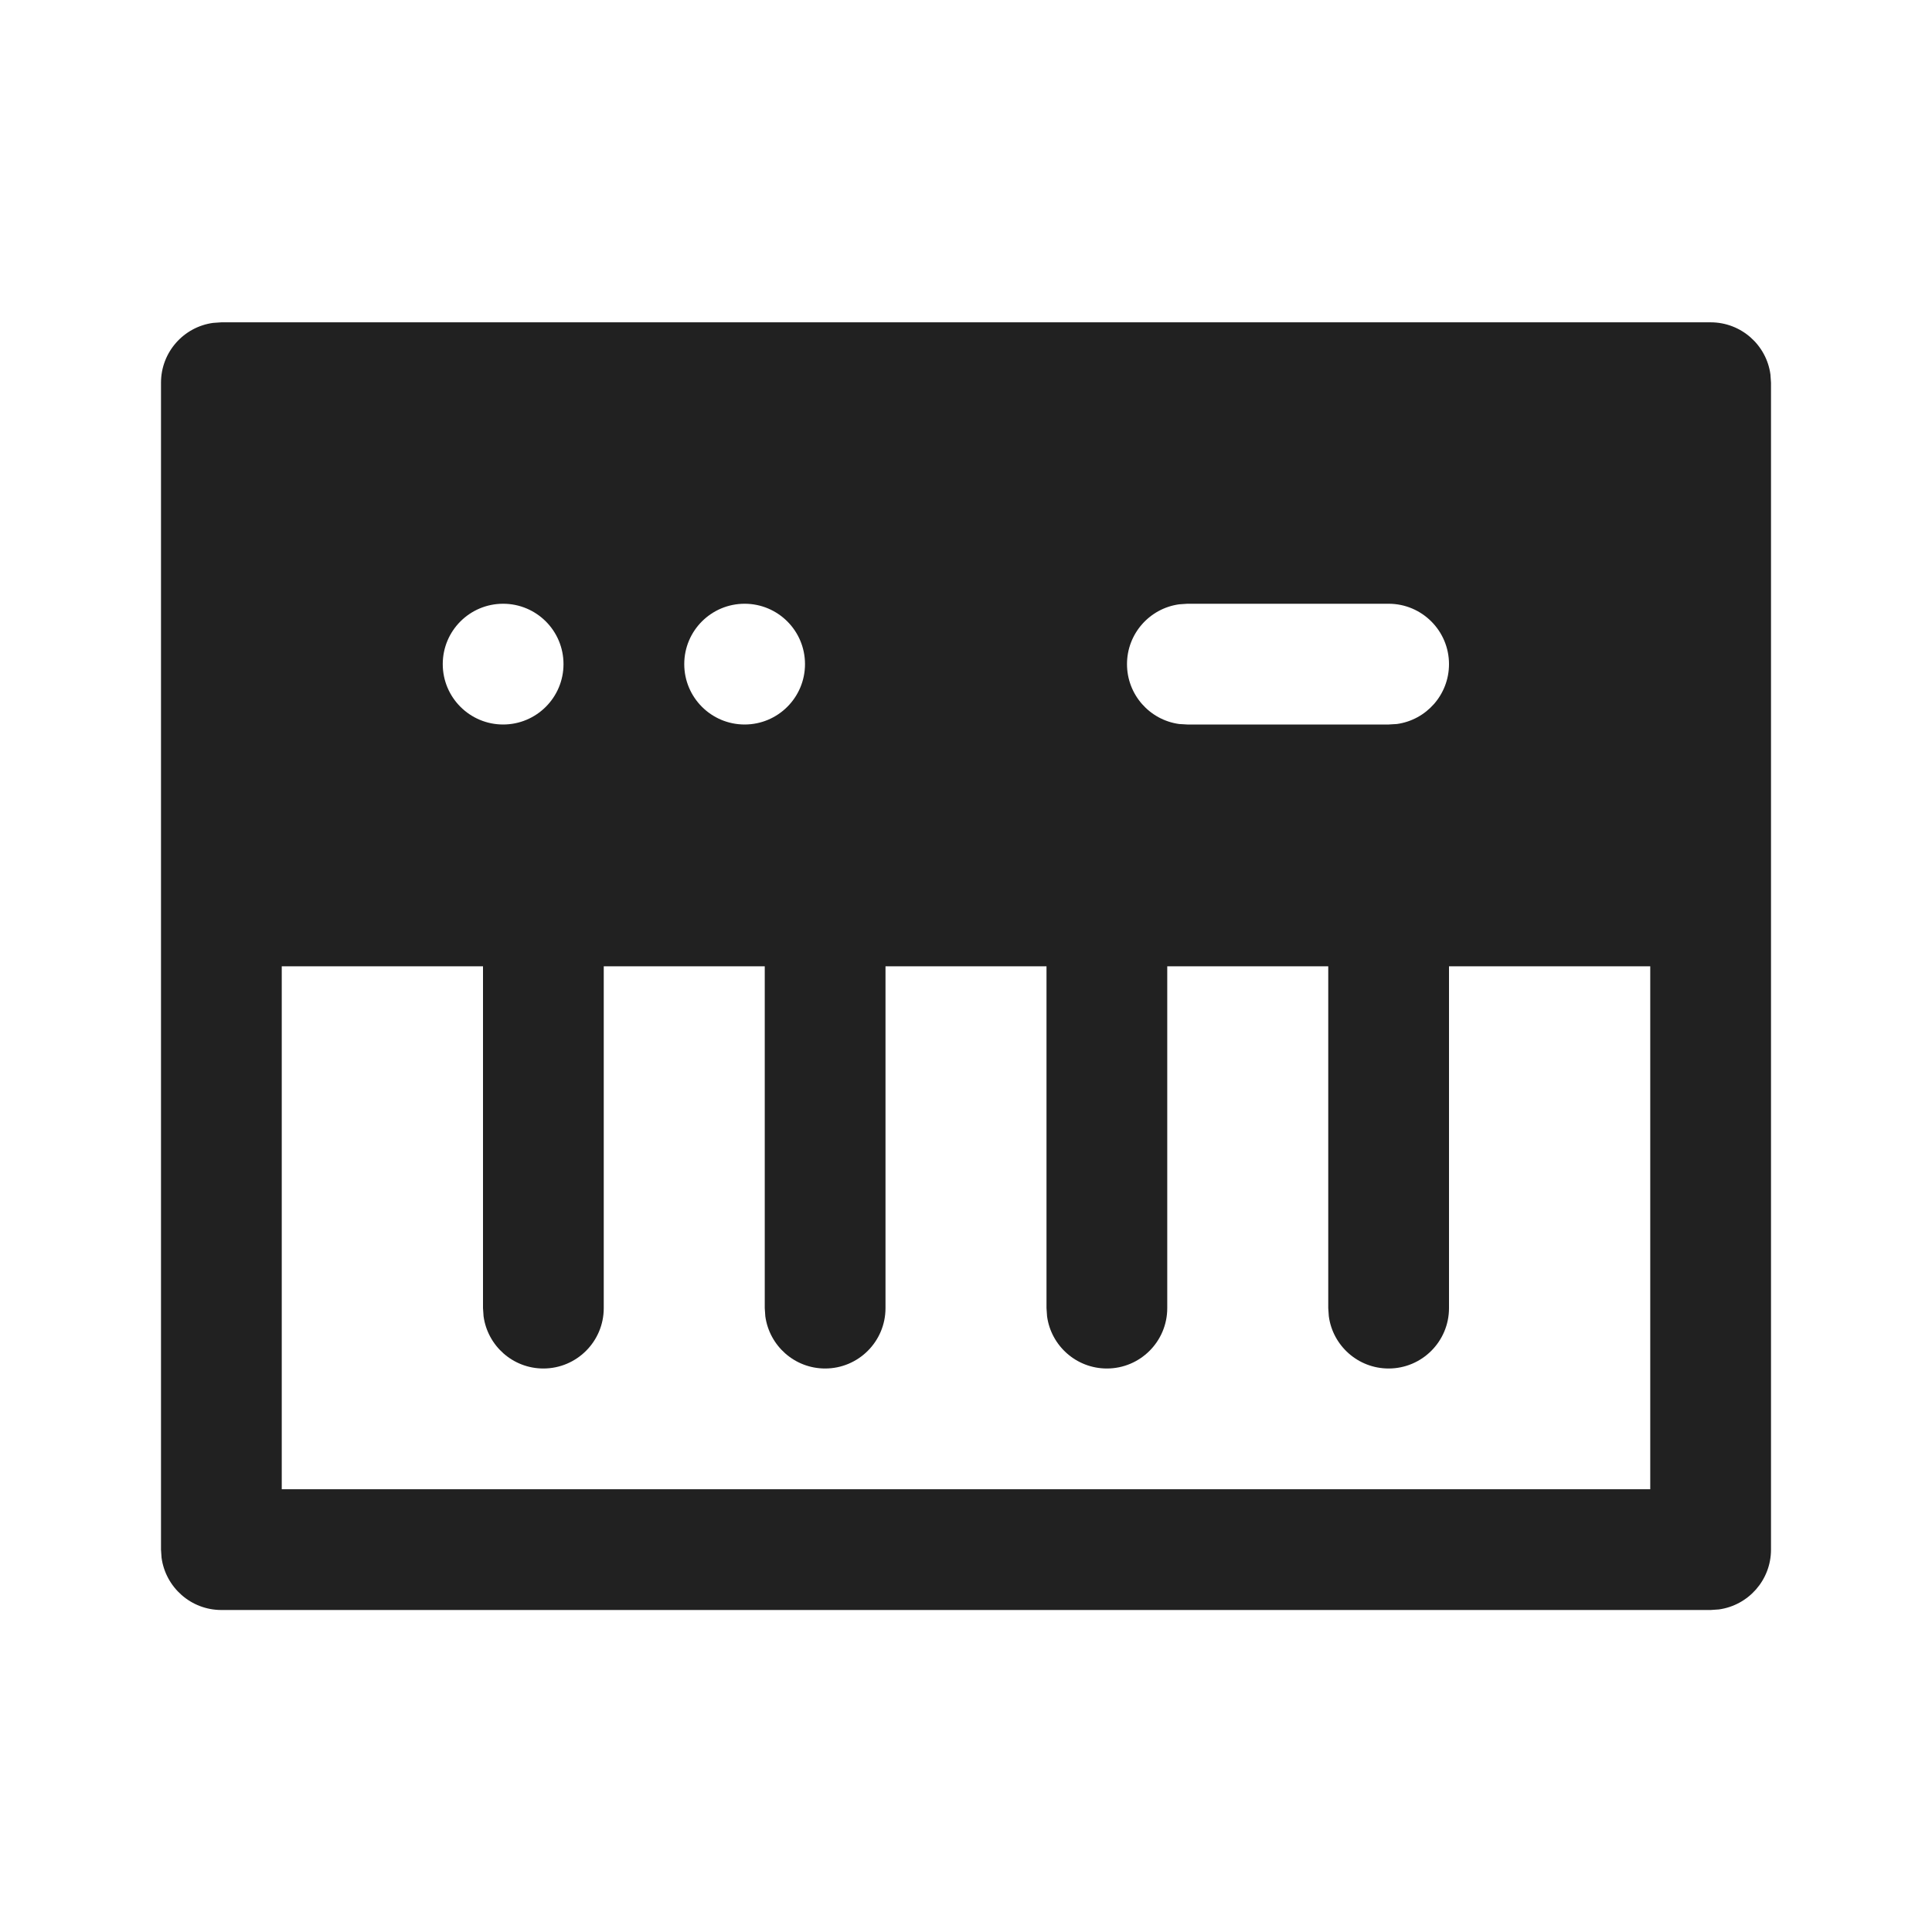
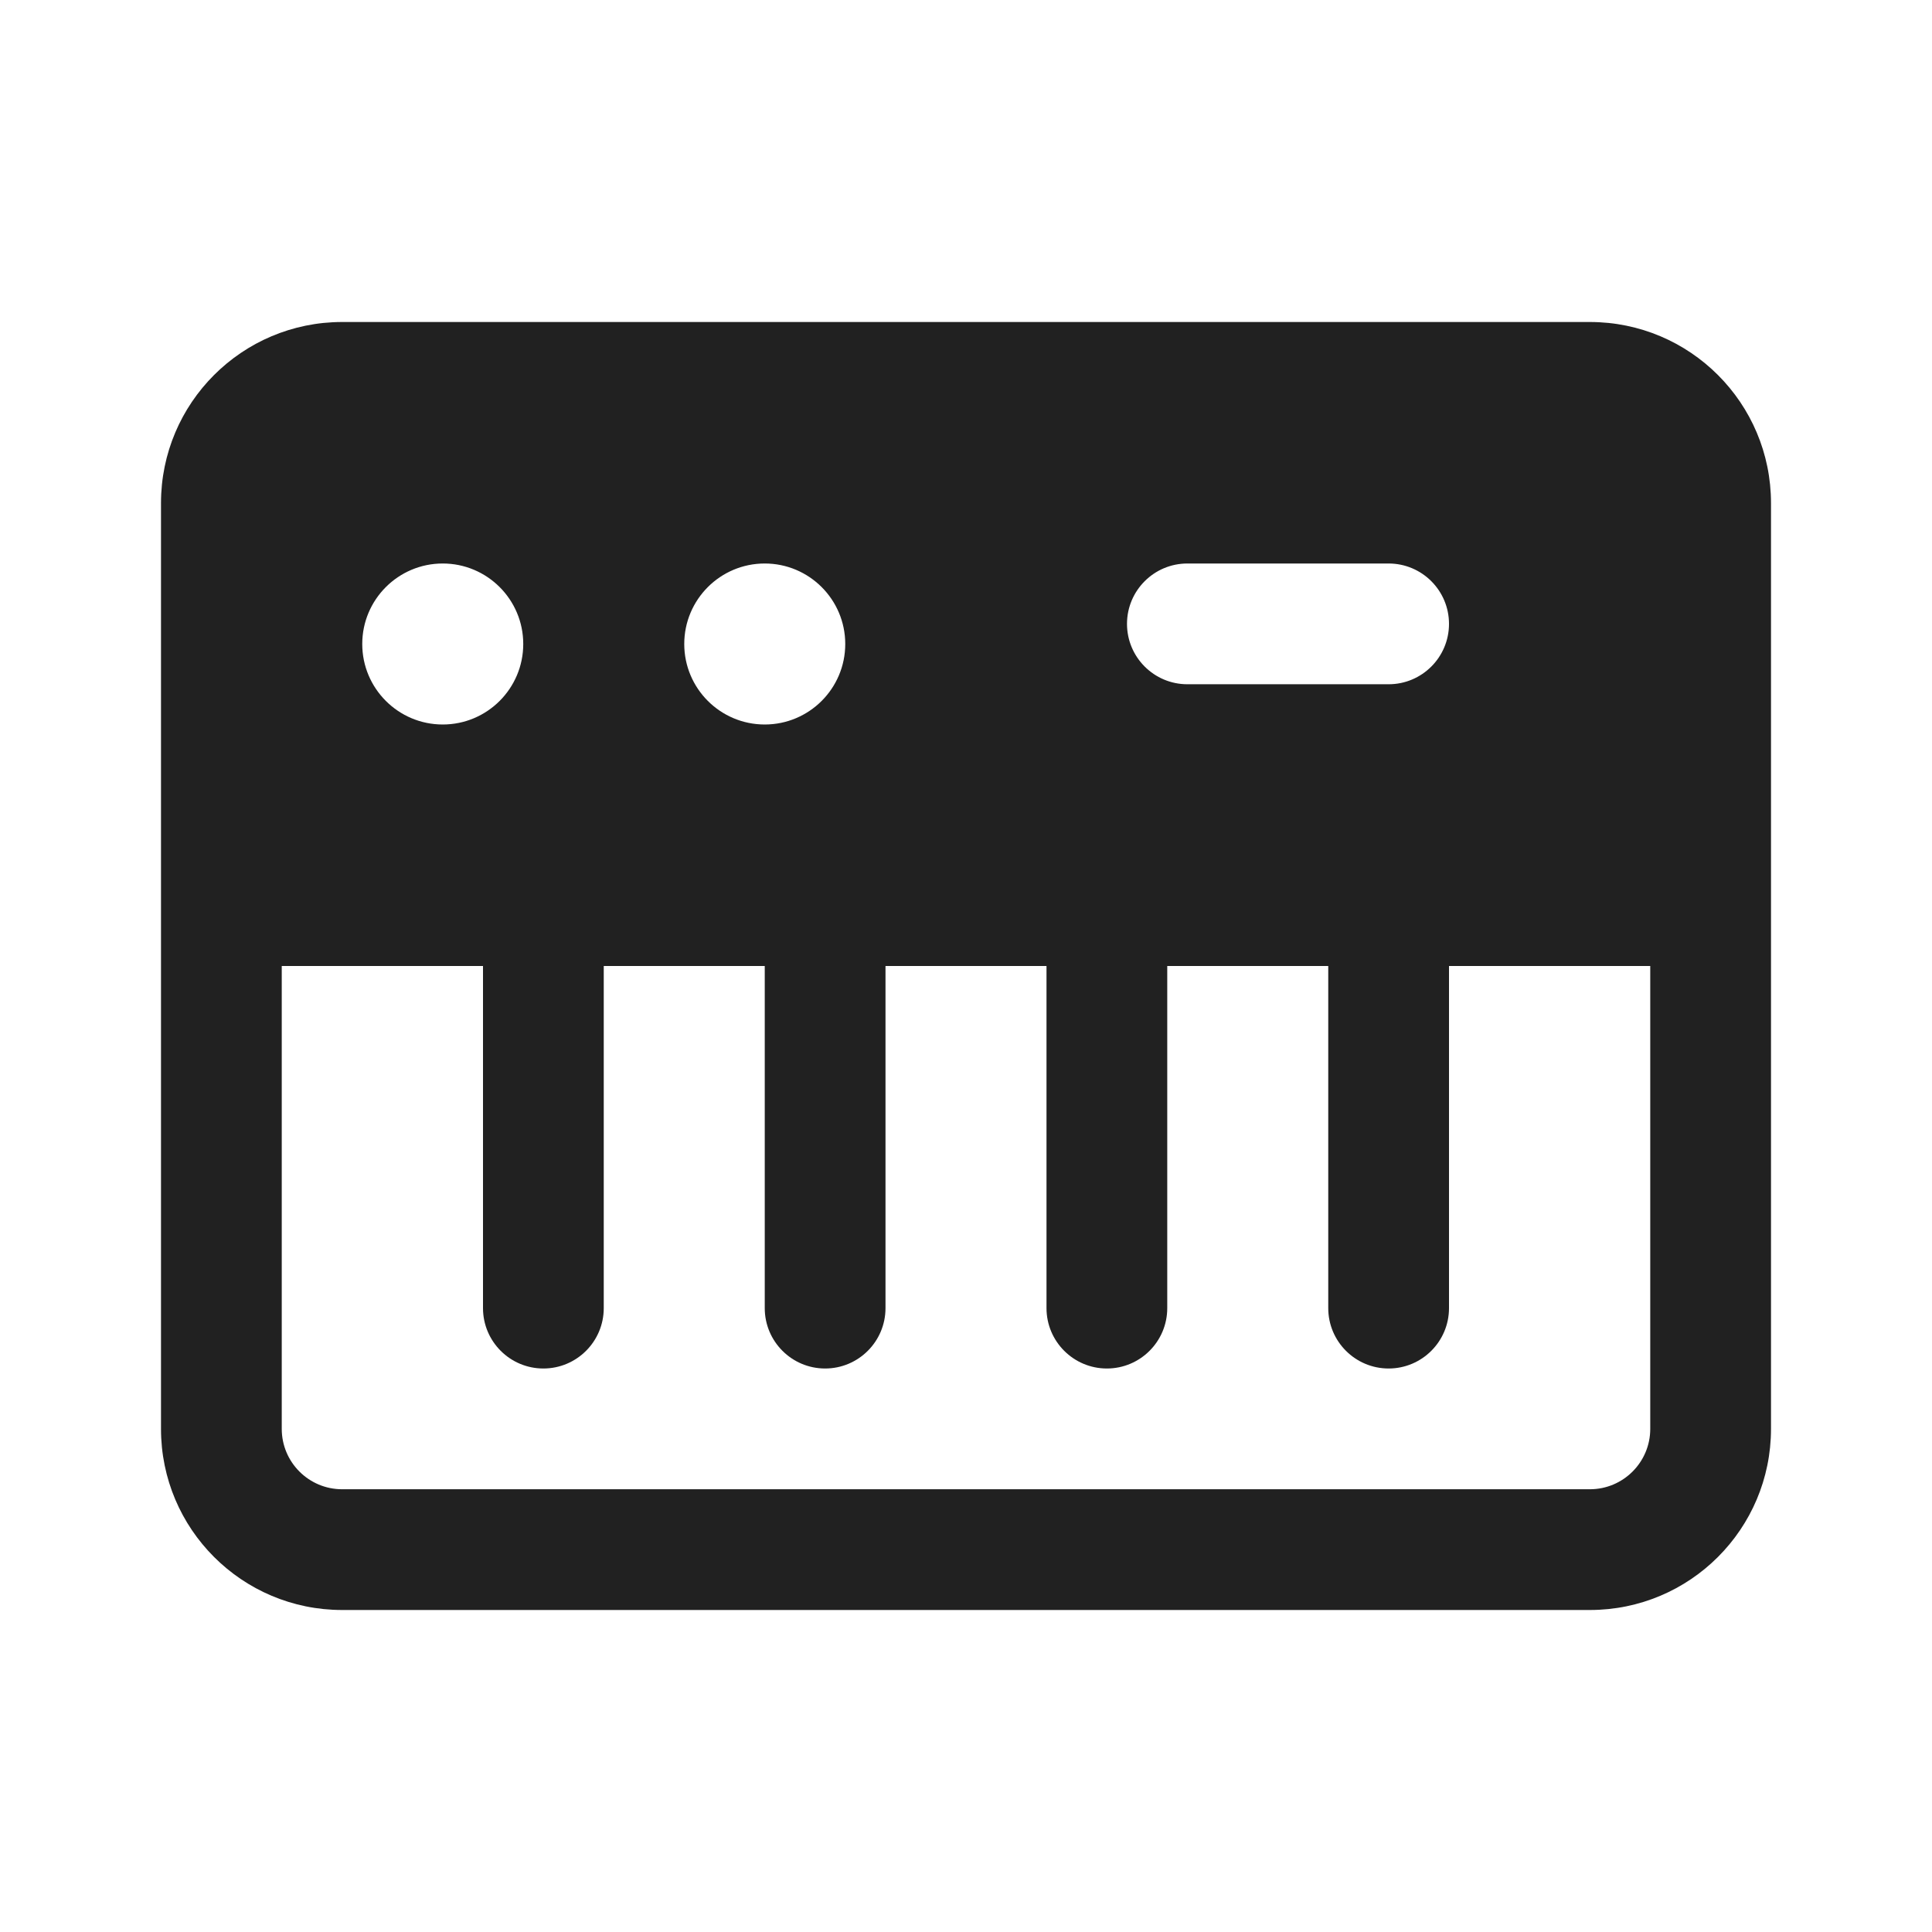
<svg xmlns="http://www.w3.org/2000/svg" width="24" height="24" viewBox="0 0 24 24" fill="none">
-   <path d="M21.25 4.004C21.63 4.004 21.944 4.286 21.993 4.652L22 4.754V19.25C22 19.629 21.718 19.943 21.352 19.993L21.25 20H2.75C2.37 20 2.057 19.717 2.007 19.351L2 19.25V4.754C2 4.374 2.282 4.06 2.648 4.011L2.75 4.004H21.25ZM6 12.004H3.5V18.5H20.5V12.004H18V16.25C18 16.664 17.664 17 17.25 17C16.87 17 16.556 16.717 16.507 16.351L16.5 16.25V12.004H14.5V16.25C14.5 16.664 14.164 17 13.75 17C13.37 17 13.056 16.717 13.007 16.351L13 16.25V12.004H11V16.25C11 16.664 10.664 17 10.25 17C9.87 17 9.557 16.717 9.507 16.351L9.5 16.25V12.004H7.5V16.25C7.5 16.664 7.164 17 6.75 17C6.37 17 6.057 16.717 6.007 16.351L6 16.25V12.004ZM17.25 7.5H14.75L14.648 7.507C14.282 7.557 14 7.871 14 8.25C14 8.63 14.282 8.944 14.648 8.994L14.75 9H17.25L17.352 8.994C17.718 8.944 18 8.63 18 8.25C18 7.836 17.664 7.5 17.25 7.5ZM6.25 7.5C5.836 7.5 5.5 7.835 5.5 8.25C5.5 8.664 5.836 9 6.25 9C6.664 9 7 8.664 7 8.25C7 7.835 6.664 7.5 6.25 7.5ZM9.25 7.5C8.836 7.5 8.5 7.835 8.5 8.25C8.5 8.664 8.836 9 9.25 9C9.664 9 10 8.664 10 8.25C10 7.835 9.664 7.5 9.25 7.5Z" fill="#212121" />
+   <path d="M19.75 4C20.993 4 22 5.007 22 6.25V17.75C22 18.993 20.993 20 19.75 20H4.25C3.007 20 2 18.993 2 17.75V6.25C2 5.007 3.007 4 4.25 4H19.75ZM18 12V16.25C18 16.664 17.664 17 17.25 17C16.836 17 16.5 16.664 16.5 16.25V12H14.5V16.25C14.5 16.664 14.164 17 13.75 17C13.336 17 13 16.664 13 16.25V12H11V16.25C11 16.664 10.664 17 10.25 17C9.836 17 9.5 16.664 9.5 16.25V12H7.5V16.25C7.5 16.664 7.164 17 6.75 17C6.336 17 6 16.664 6 16.25V12H3.5V17.75C3.5 18.164 3.836 18.5 4.25 18.5H19.75C20.164 18.5 20.5 18.164 20.5 17.75V12H18ZM5.5 7C4.948 7 4.5 7.448 4.5 8C4.5 8.552 4.948 9 5.5 9C6.052 9 6.5 8.552 6.5 8C6.5 7.448 6.052 7 5.5 7ZM9.5 7C8.948 7 8.5 7.448 8.5 8C8.5 8.552 8.948 9 9.5 9C10.052 9 10.5 8.552 10.5 8C10.5 7.448 10.052 7 9.5 7ZM14.75 7C14.336 7 14 7.336 14 7.75C14 8.164 14.336 8.5 14.75 8.5H17.25C17.664 8.5 18 8.164 18 7.75C18 7.336 17.664 7 17.25 7H14.75Z" fill="#212121" />
</svg>
